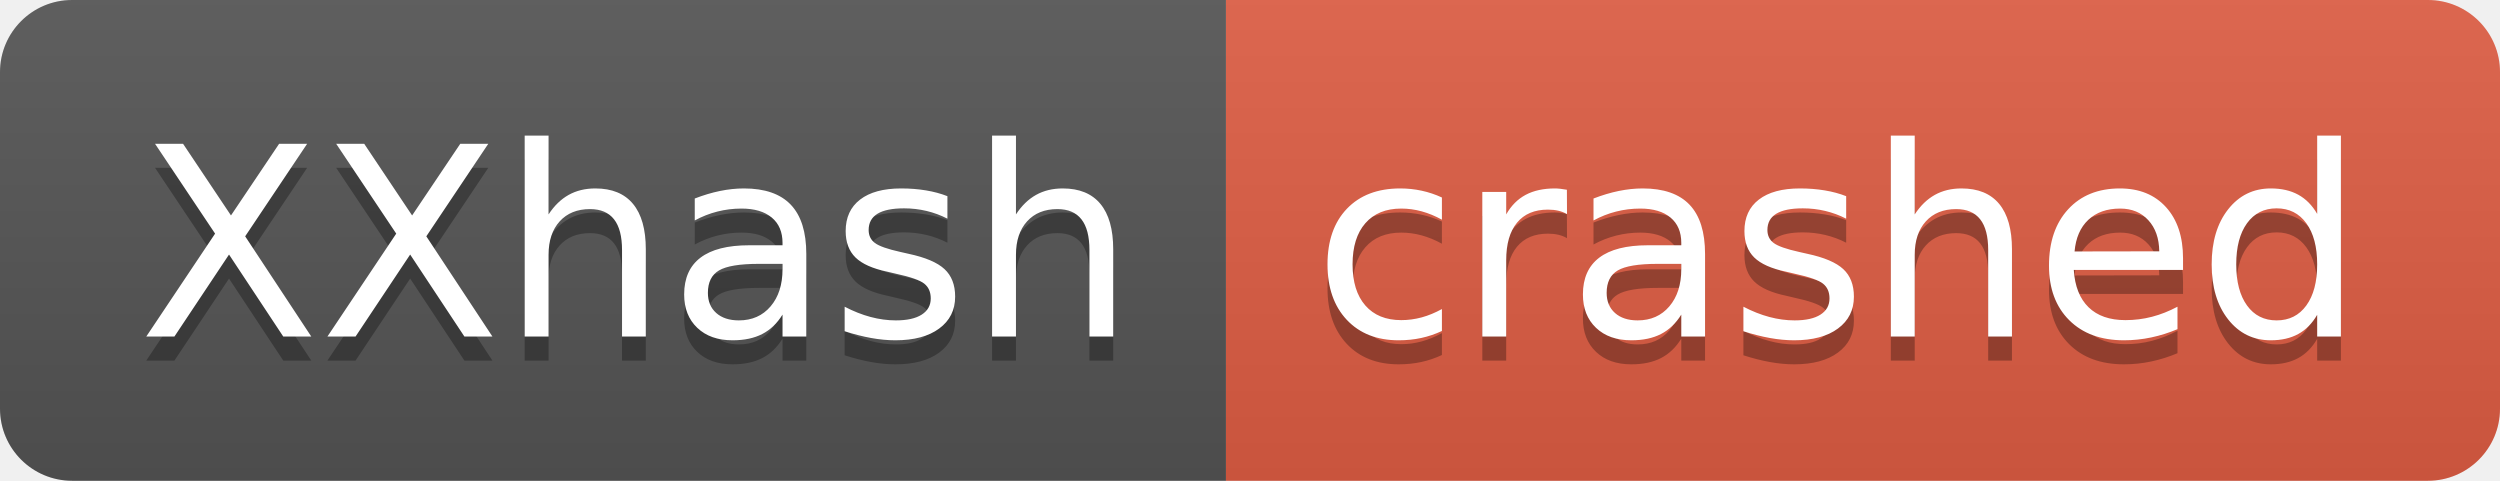
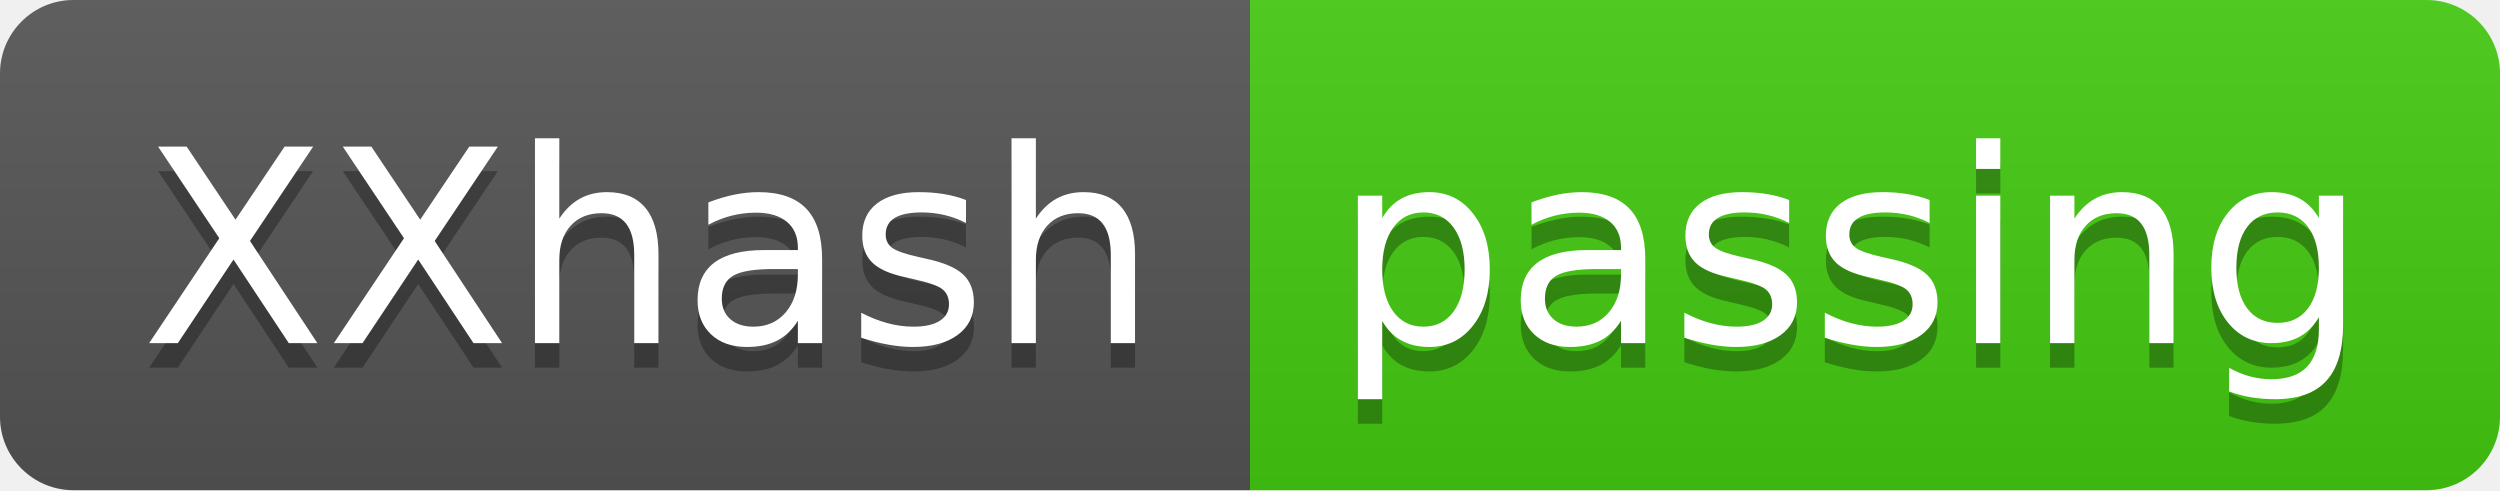
- <svg xmlns="http://www.w3.org/2000/svg" width="104" height="20" role="img" aria-label="XXhash: crashed">
+ <svg xmlns="http://www.w3.org/2000/svg" width="102" height="20" role="img" aria-label="XXhash: passing">
  <linearGradient id="s" x2="0" y2="100%">
    <stop offset="0" stop-color="#bbb" stop-opacity=".1" />
    <stop offset="1" stop-opacity=".1" />
  </linearGradient>
  <clipPath id="r">
-     <rect width="104" height="20" rx="3" fill="#fff" />
+     <rect width="102" height="20" rx="3" fill="#fff" />
  </clipPath>
  <g clip-path="url(#r)">
    <rect width="51" height="20" fill="#555" />
-     <rect x="51" width="53" height="20" fill="#e05d44" />
-     <rect width="104" height="20" fill="url(#s)" />
+     <rect x="51" width="51" height="20" fill="#4c1" />
+     <rect width="102" height="20" fill="url(#s)" />
  </g>
  <g fill="#fff" text-anchor="middle" font-family="Verdana,Geneva,DejaVu Sans,sans-serif" text-rendering="geometricPrecision" font-size="110">
    <text aria-hidden="true" x="265" y="150" fill="#010101" fill-opacity=".3" transform="scale(.1)" textLength="410">XXhash</text>
    <text x="265" y="140" transform="scale(.1)" fill="#fff" textLength="410">XXhash</text>
-     <text aria-hidden="true" x="765" y="150" fill="#010101" fill-opacity=".3" transform="scale(.1)" textLength="430">crashed</text>
-     <text x="765" y="140" transform="scale(.1)" fill="#fff" textLength="430">crashed</text>
+     <text aria-hidden="true" x="755" y="150" fill="#010101" fill-opacity=".3" transform="scale(.1)" textLength="410">passing</text>
+     <text x="755" y="140" transform="scale(.1)" fill="#fff" textLength="410">passing</text>
  </g>
</svg>
